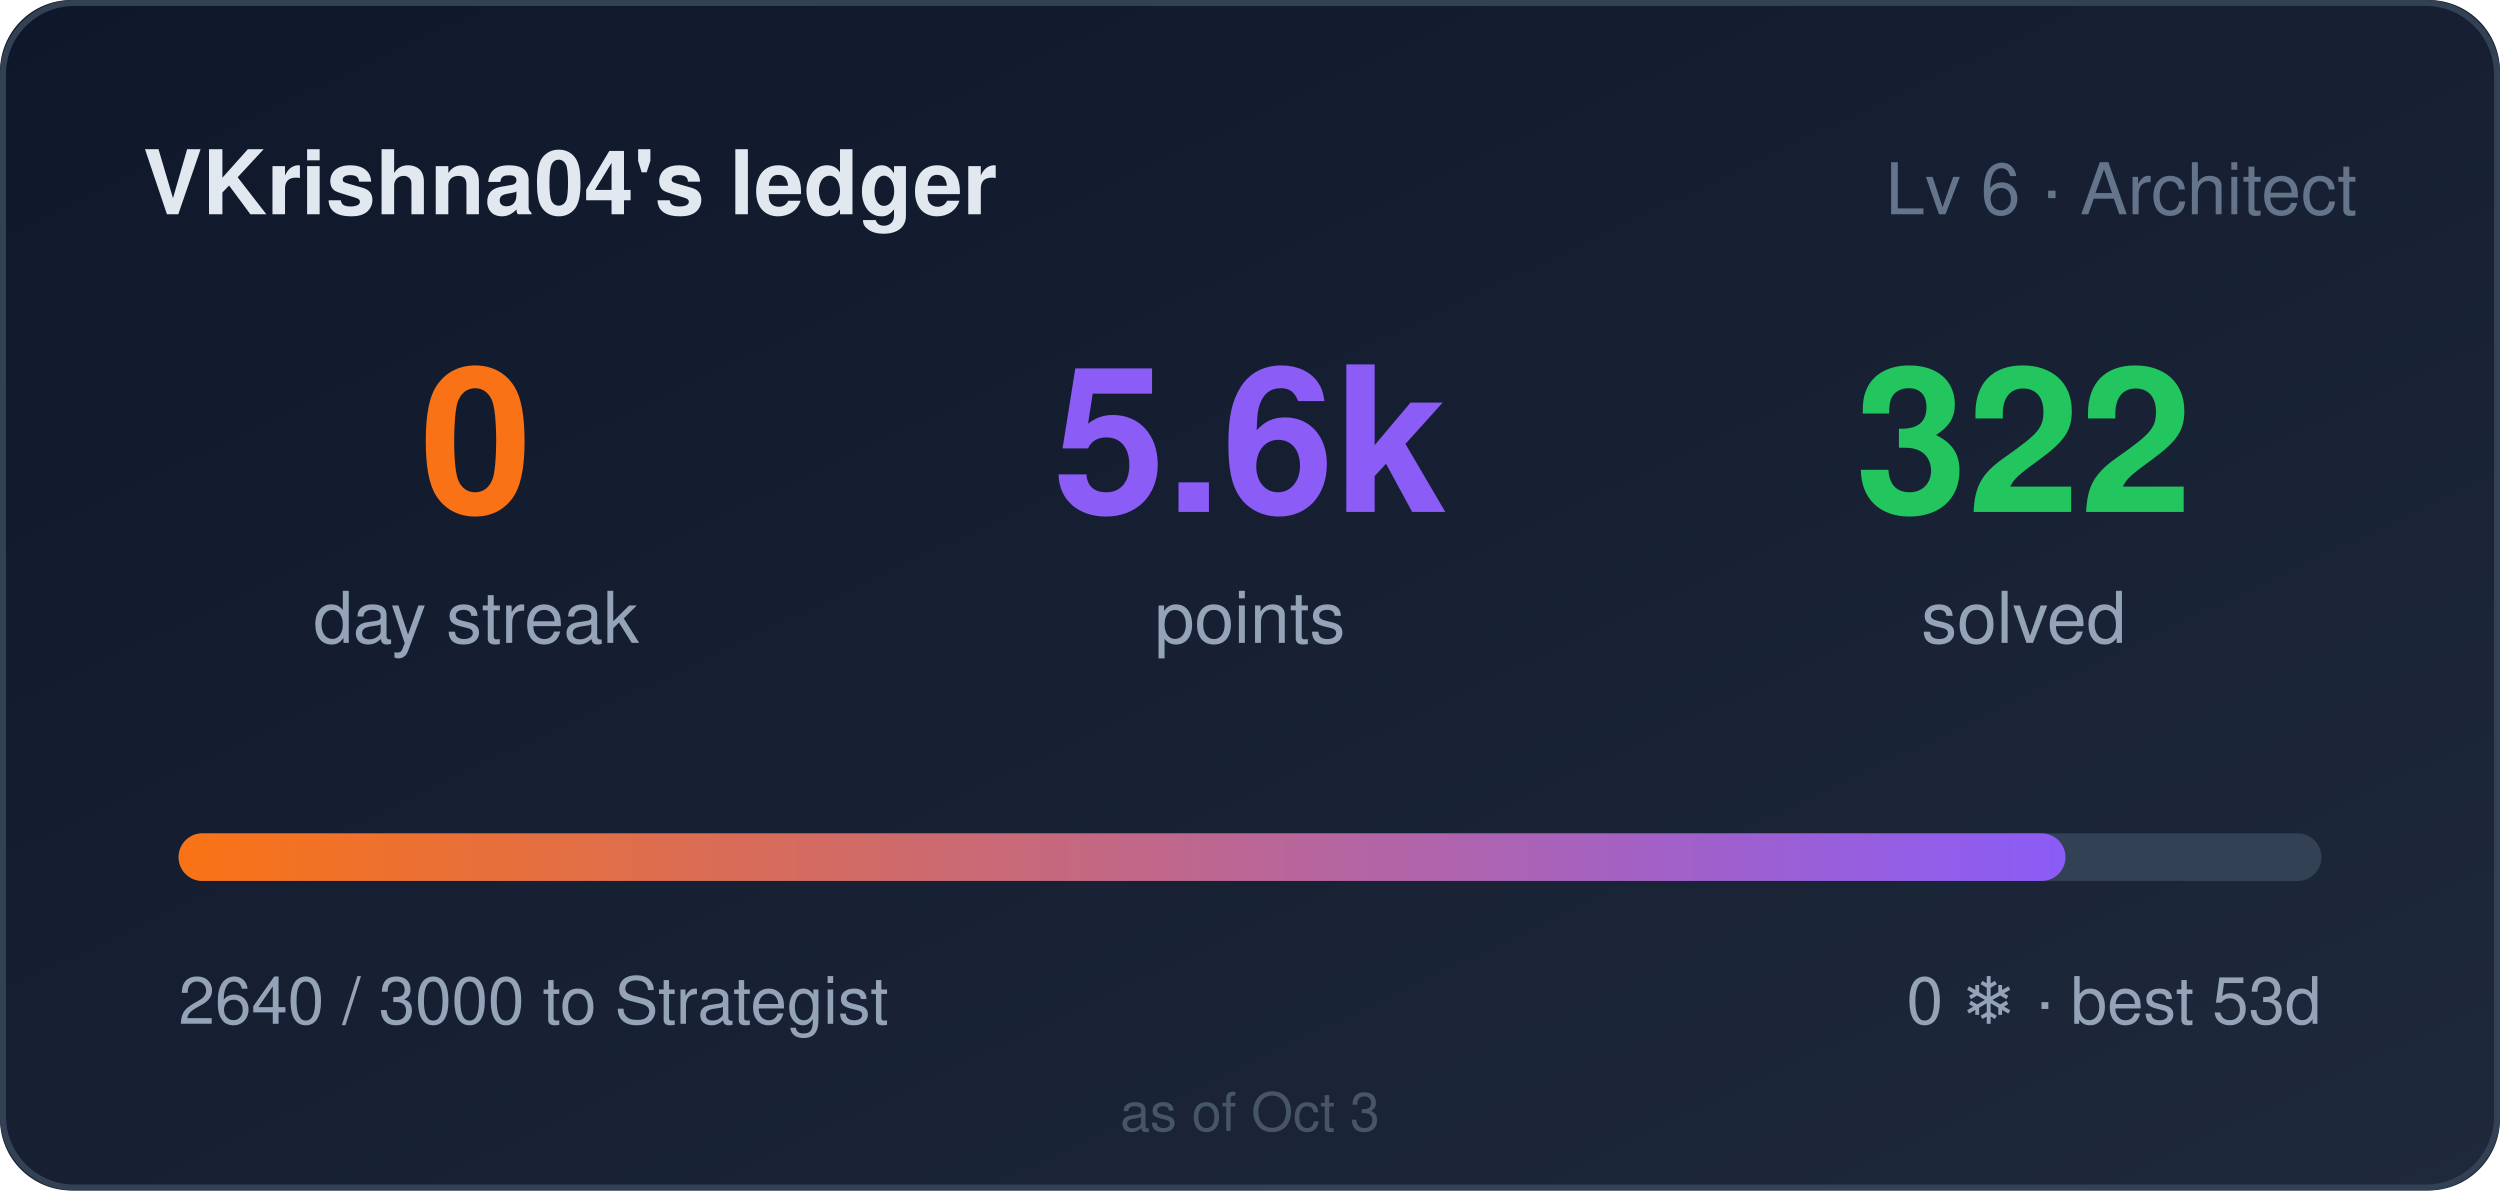
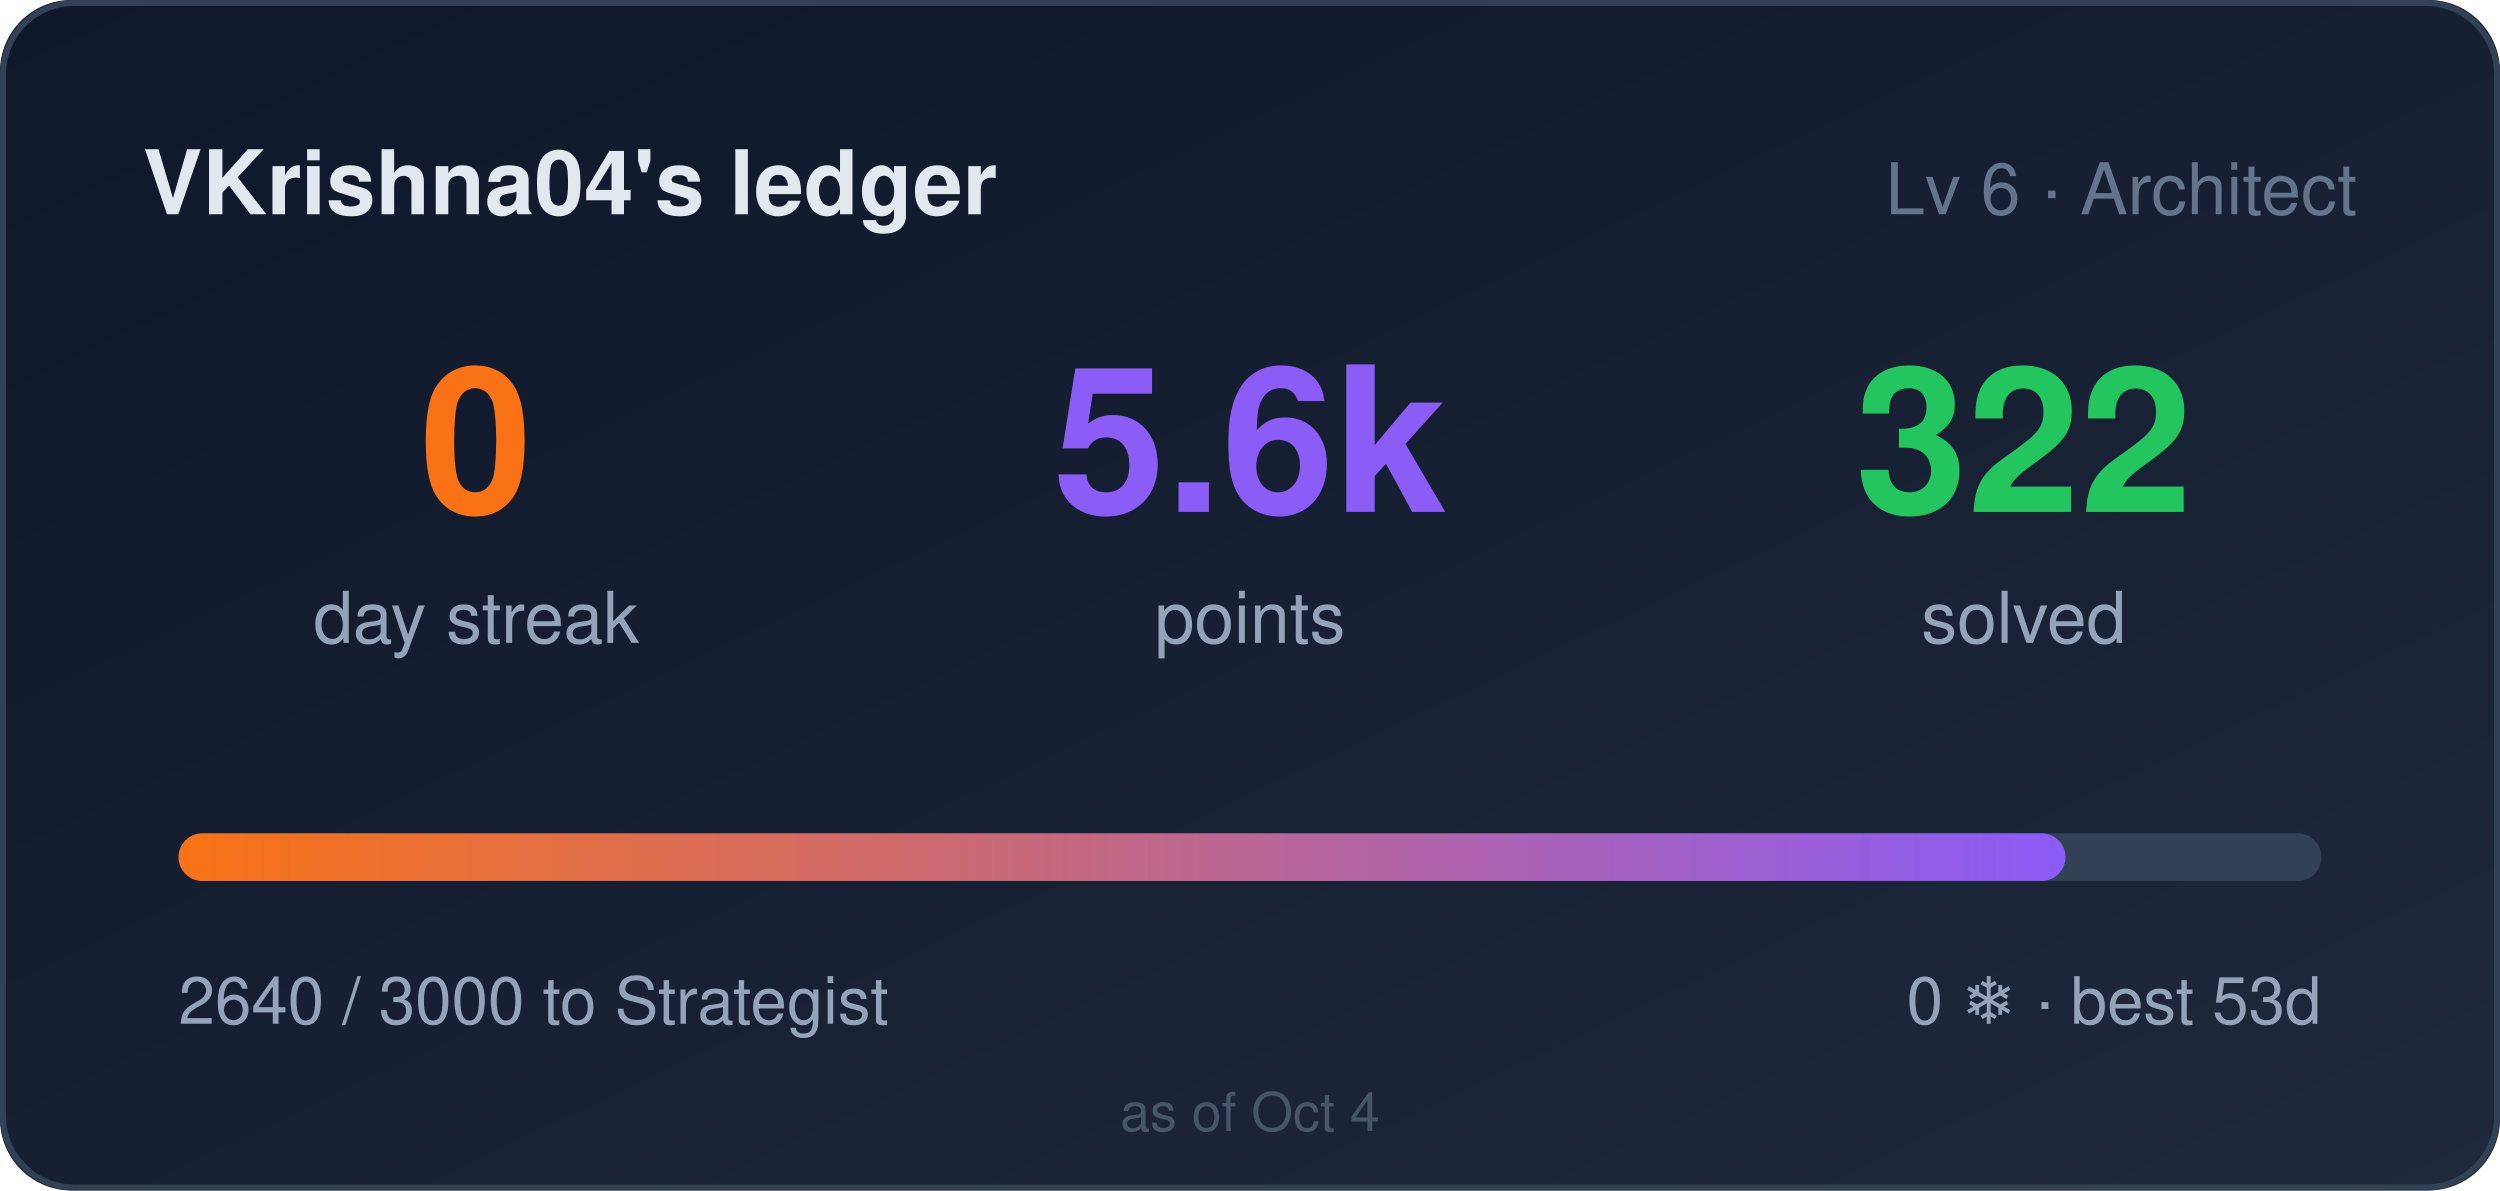
<svg xmlns="http://www.w3.org/2000/svg" width="420" height="200" role="img" aria-label="VKrishna04's ledger: 0 day streak, 5640 points">
  <style>
    .bar,.n{transform-box:fill-box}
    .bar{transform-origin:left center}
    @media (prefers-reduced-motion: no-preference){
      .bar{animation:cl-grow .9s cubic-bezier(.22,1,.36,1) both}
      .n{animation:cl-rise .5s ease-out both}
      .n2{animation-delay:.08s}
      .n3{animation-delay:.16s}
    }
    @keyframes cl-grow{from{transform:scaleX(0)}to{transform:scaleX(1)}}
    @keyframes cl-rise{from{opacity:0;transform:translateY(6px)}to{opacity:1;transform:none}}
  </style>
  <defs>
    <linearGradient id="bg" x1="0" y1="0" x2="1" y2="1">
      <stop offset="0" stop-color="#0f172a" />
      <stop offset="1" stop-color="#1e293b" />
    </linearGradient>
    <linearGradient id="bar" x1="0" y1="0" x2="1" y2="0">
      <stop offset="0" stop-color="#f97316" />
      <stop offset="1" stop-color="#8b5cf6" />
    </linearGradient>
  </defs>
  <rect width="420" height="200" rx="12" fill="url(#bg)" />
  <rect x="0.5" y="0.5" width="419" height="199" rx="12" fill="none" stroke="#334155" />
  <text x="24" y="36" fill="#e2e8f0" font-size="15" font-weight="600" font-family="Segoe UI,Helvetica,Arial,sans-serif">VKrishna04's ledger</text>
  <text x="396" y="36" fill="#64748b" font-size="12" text-anchor="end" font-family="Segoe UI,Helvetica,Arial,sans-serif">Lv 6 · Architect</text>
  <g font-family="Segoe UI,Helvetica,Arial,sans-serif">
    <text class="n n1" x="80" y="86" fill="#f97316" font-size="34" font-weight="700" text-anchor="middle">0</text>
    <text x="80" y="108" fill="#94a3b8" font-size="12" text-anchor="middle">day streak</text>
    <text class="n n2" x="210" y="86" fill="#8b5cf6" font-size="34" font-weight="700" text-anchor="middle">5.6k</text>
    <text x="210" y="108" fill="#94a3b8" font-size="12" text-anchor="middle">points</text>
    <text class="n n3" x="340" y="86" fill="#22c55e" font-size="34" font-weight="700" text-anchor="middle">322</text>
    <text x="340" y="108" fill="#94a3b8" font-size="12" text-anchor="middle">solved</text>
  </g>
  <rect x="30" y="140" width="360" height="8" rx="4" fill="#334155" />
  <rect class="bar" x="30" y="140" width="317" height="8" rx="4" fill="url(#bar)" />
  <text x="30" y="172" fill="#94a3b8" font-size="11" font-family="Segoe UI,Helvetica,Arial,sans-serif">2640 / 3000 to Strategist</text>
  <text x="390" y="172" fill="#94a3b8" font-size="11" text-anchor="end" font-family="Segoe UI,Helvetica,Arial,sans-serif">0 ❄ · best 53d</text>
-   <text x="210" y="190" fill="#475569" font-size="9" text-anchor="middle" font-family="Segoe UI,Helvetica,Arial,sans-serif">as of Oct 3</text>
+   <text x="210" y="190" fill="#475569" font-size="9" text-anchor="middle" font-family="Segoe UI,Helvetica,Arial,sans-serif">as of Oct 4</text>
</svg>
